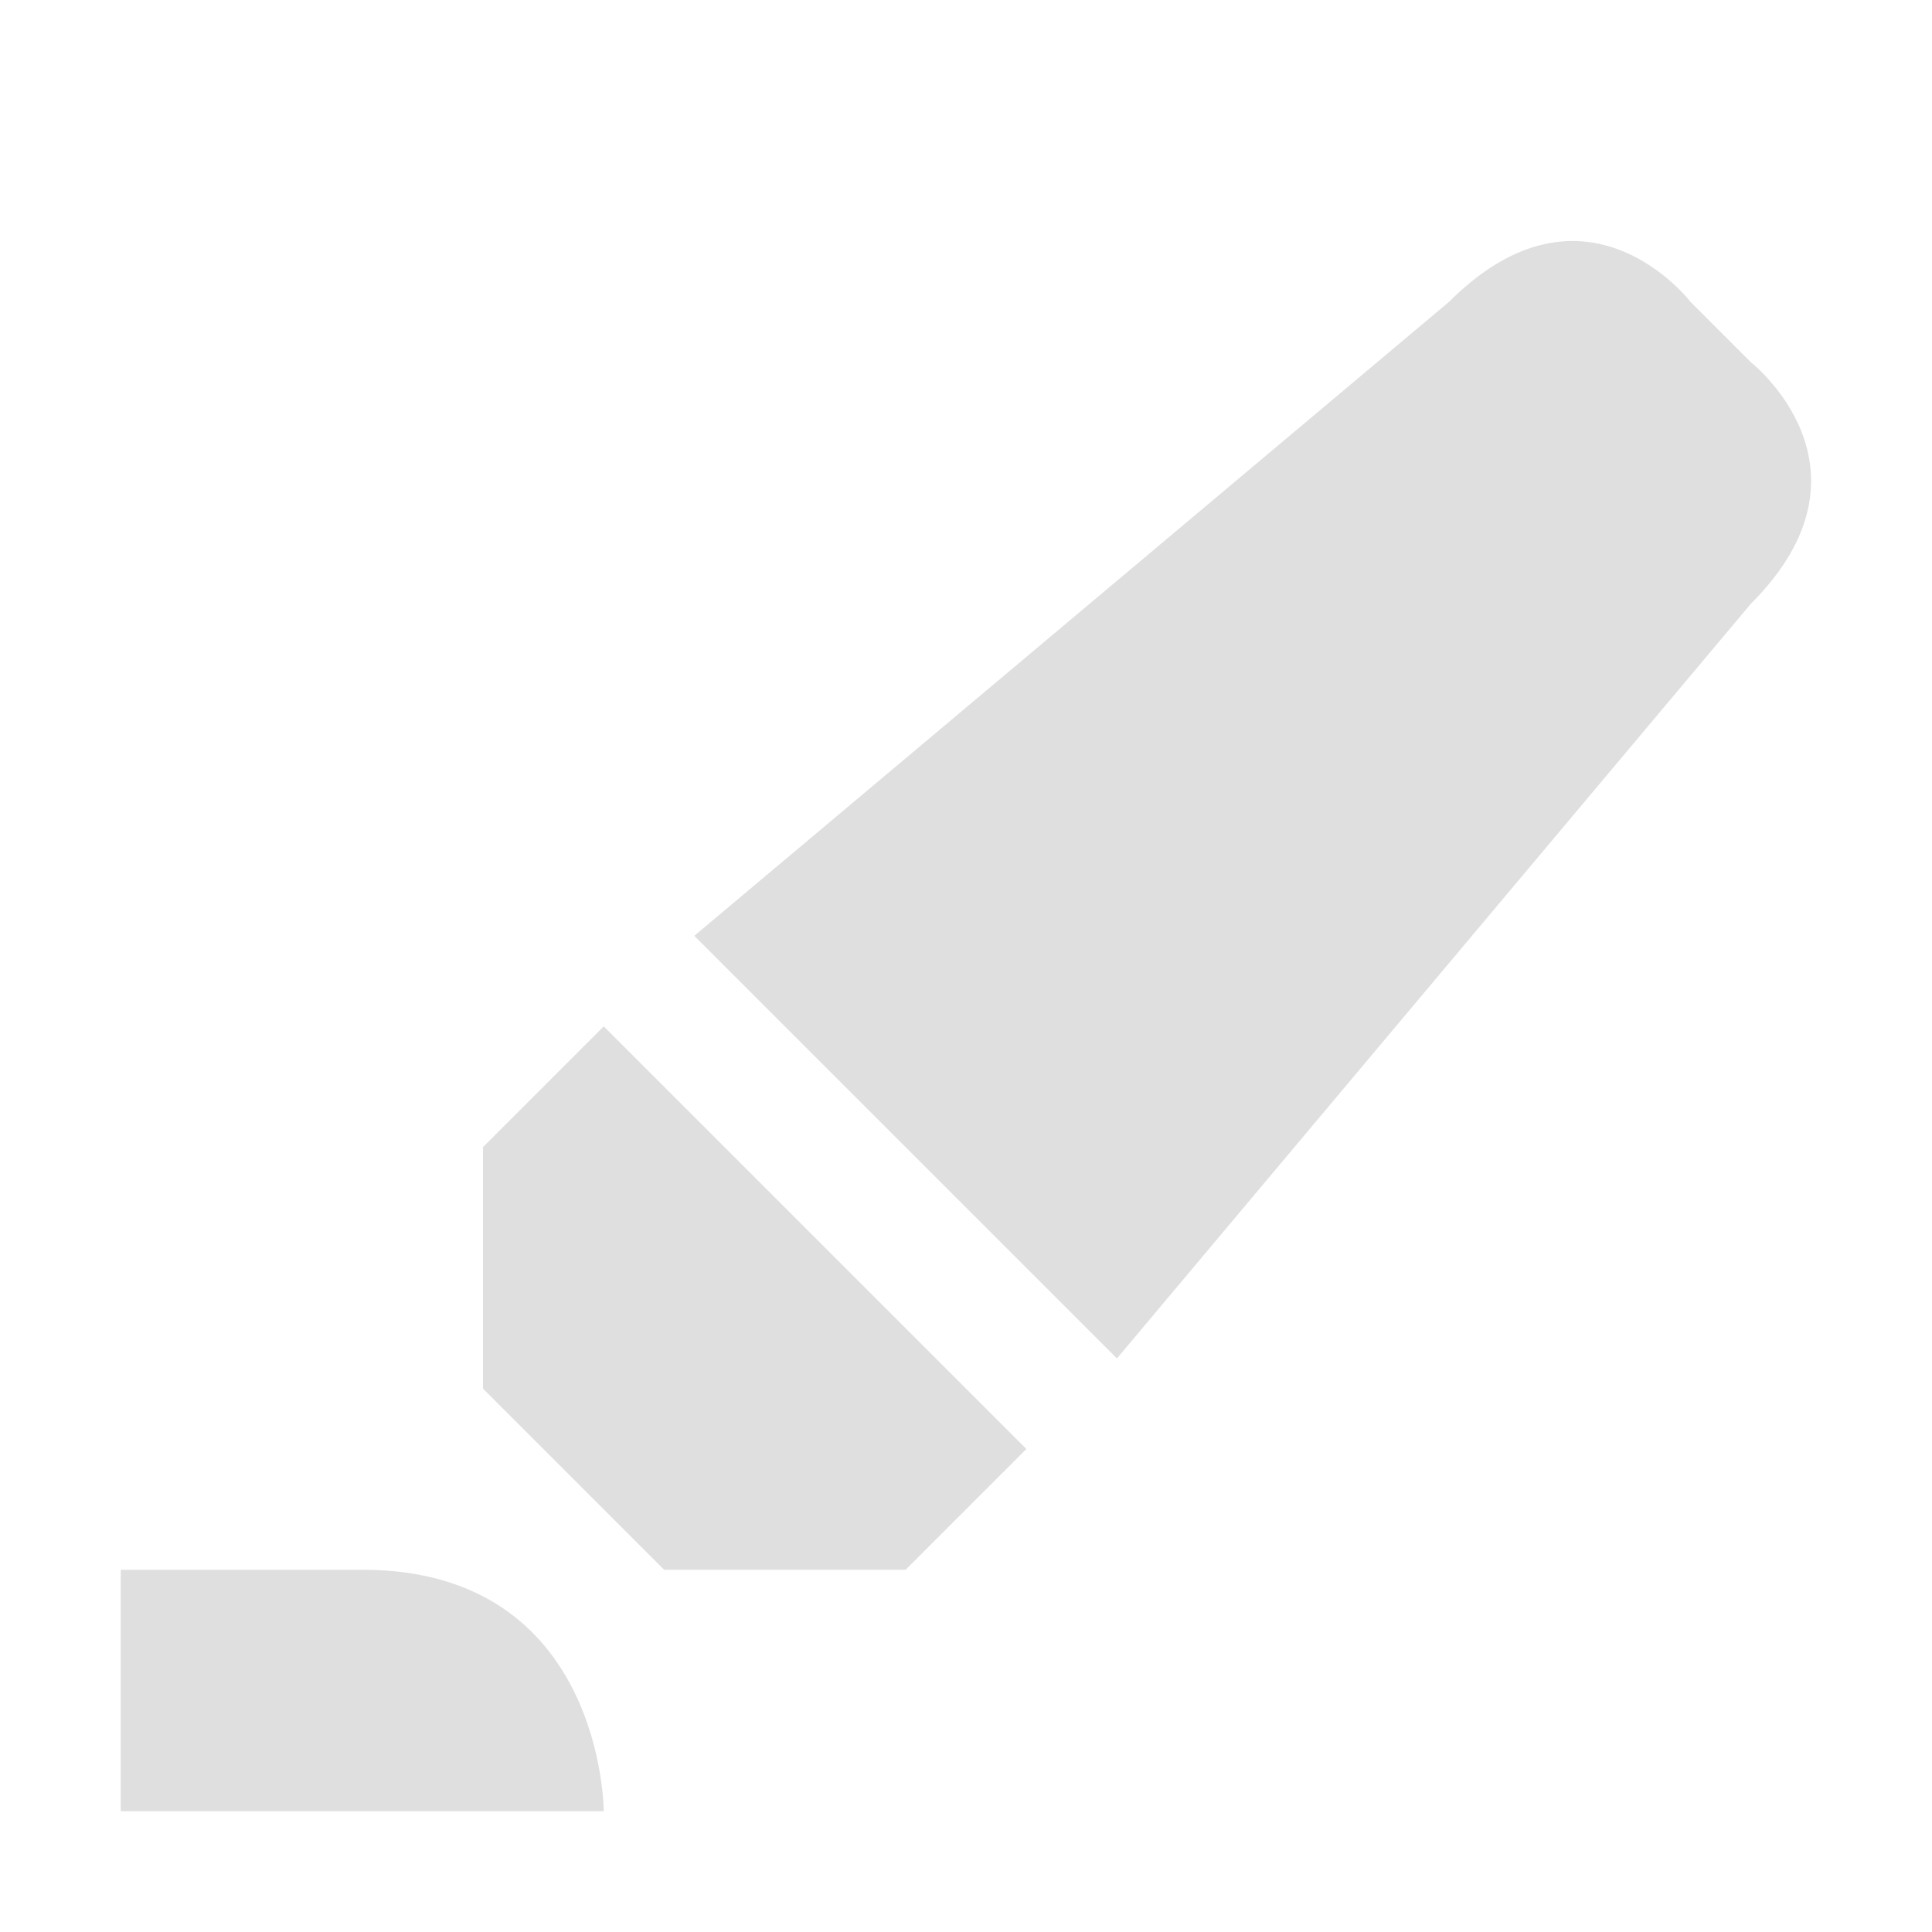
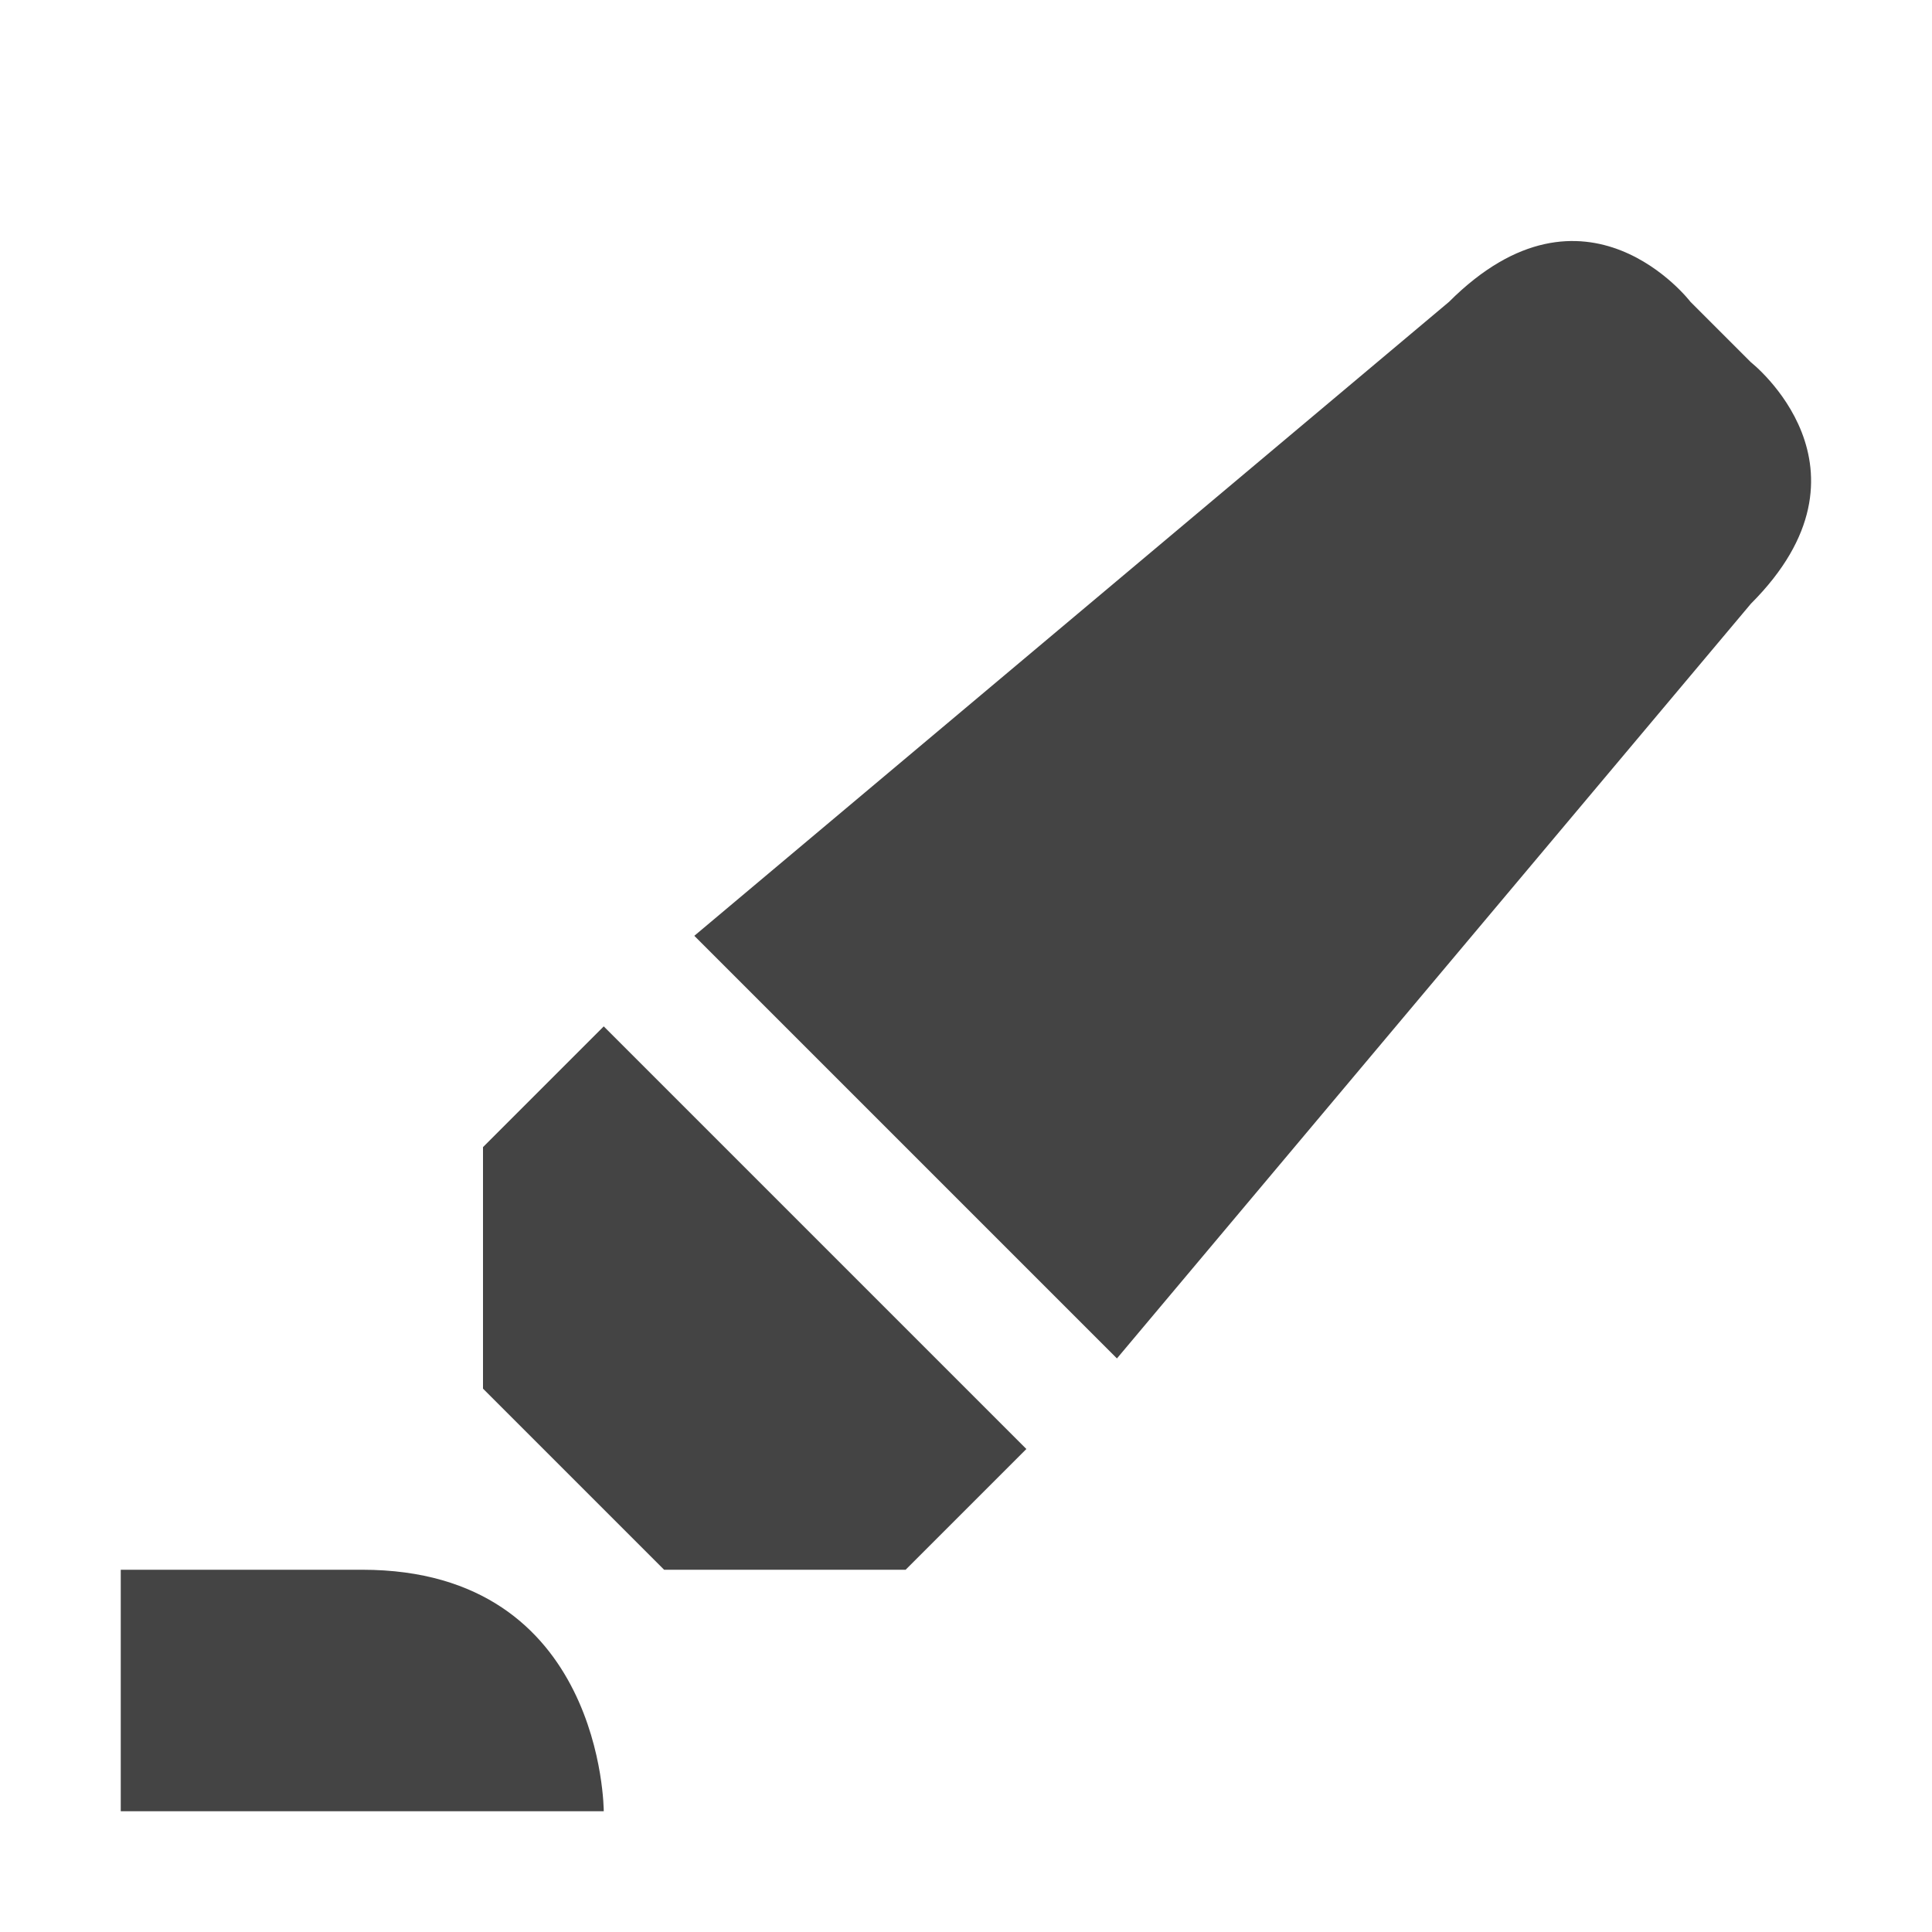
<svg xmlns="http://www.w3.org/2000/svg" width="16" height="16" version="1.1">
-   <path style="fill:#dfdfdf" d="M 5,8.5 8.5,12 7.5,13 H 5.5 L 4,11.5 V 9.5 Z M 1,13 H 3 C 5,13 5,15 5,15 H 1 Z M 12,2.5 5.75,7.75 9.25,11.25 14.5,5 C 15.622,3.878 14.5,3 14.5,3 L 14,2.5 C 14,2.5 13.134,1.366 12,2.5 Z" />
+   <path style="fill:#444444" d="M 5,8.5 8.5,12 7.5,13 H 5.5 L 4,11.5 V 9.5 Z M 1,13 H 3 C 5,13 5,15 5,15 H 1 Z M 12,2.5 5.75,7.75 9.25,11.25 14.5,5 C 15.622,3.878 14.5,3 14.5,3 L 14,2.5 C 14,2.5 13.134,1.366 12,2.5 Z" />
</svg>
